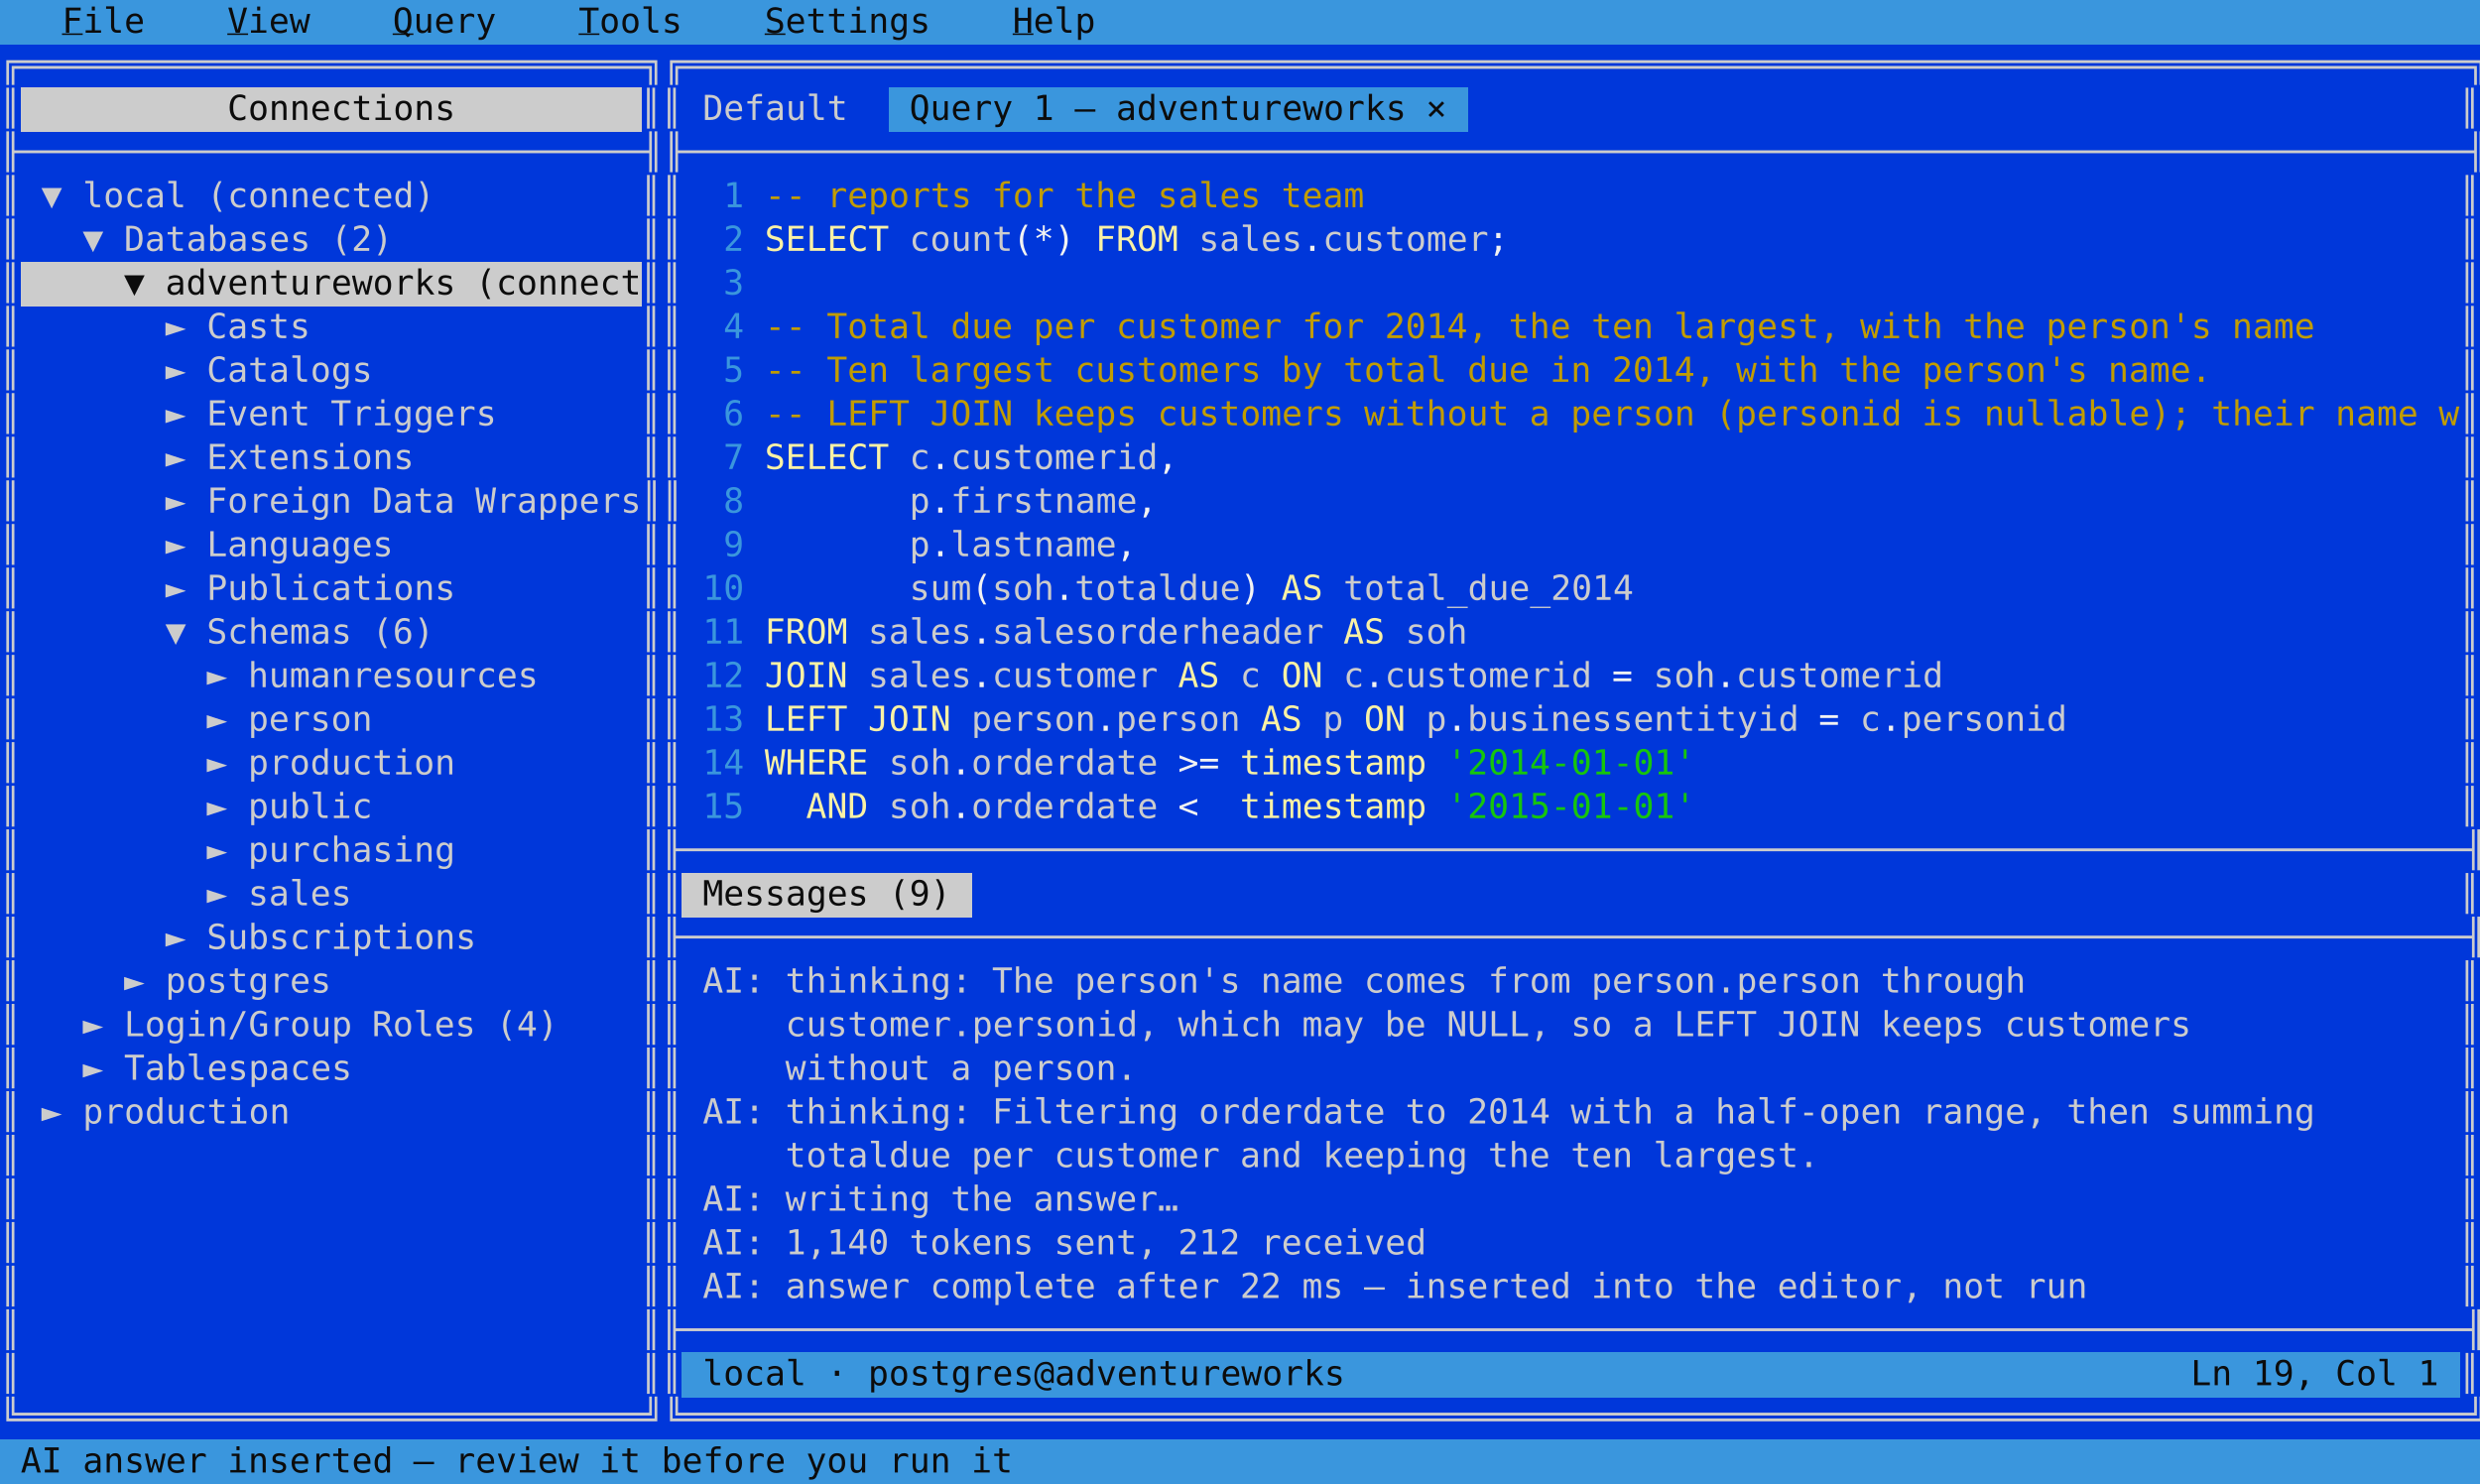
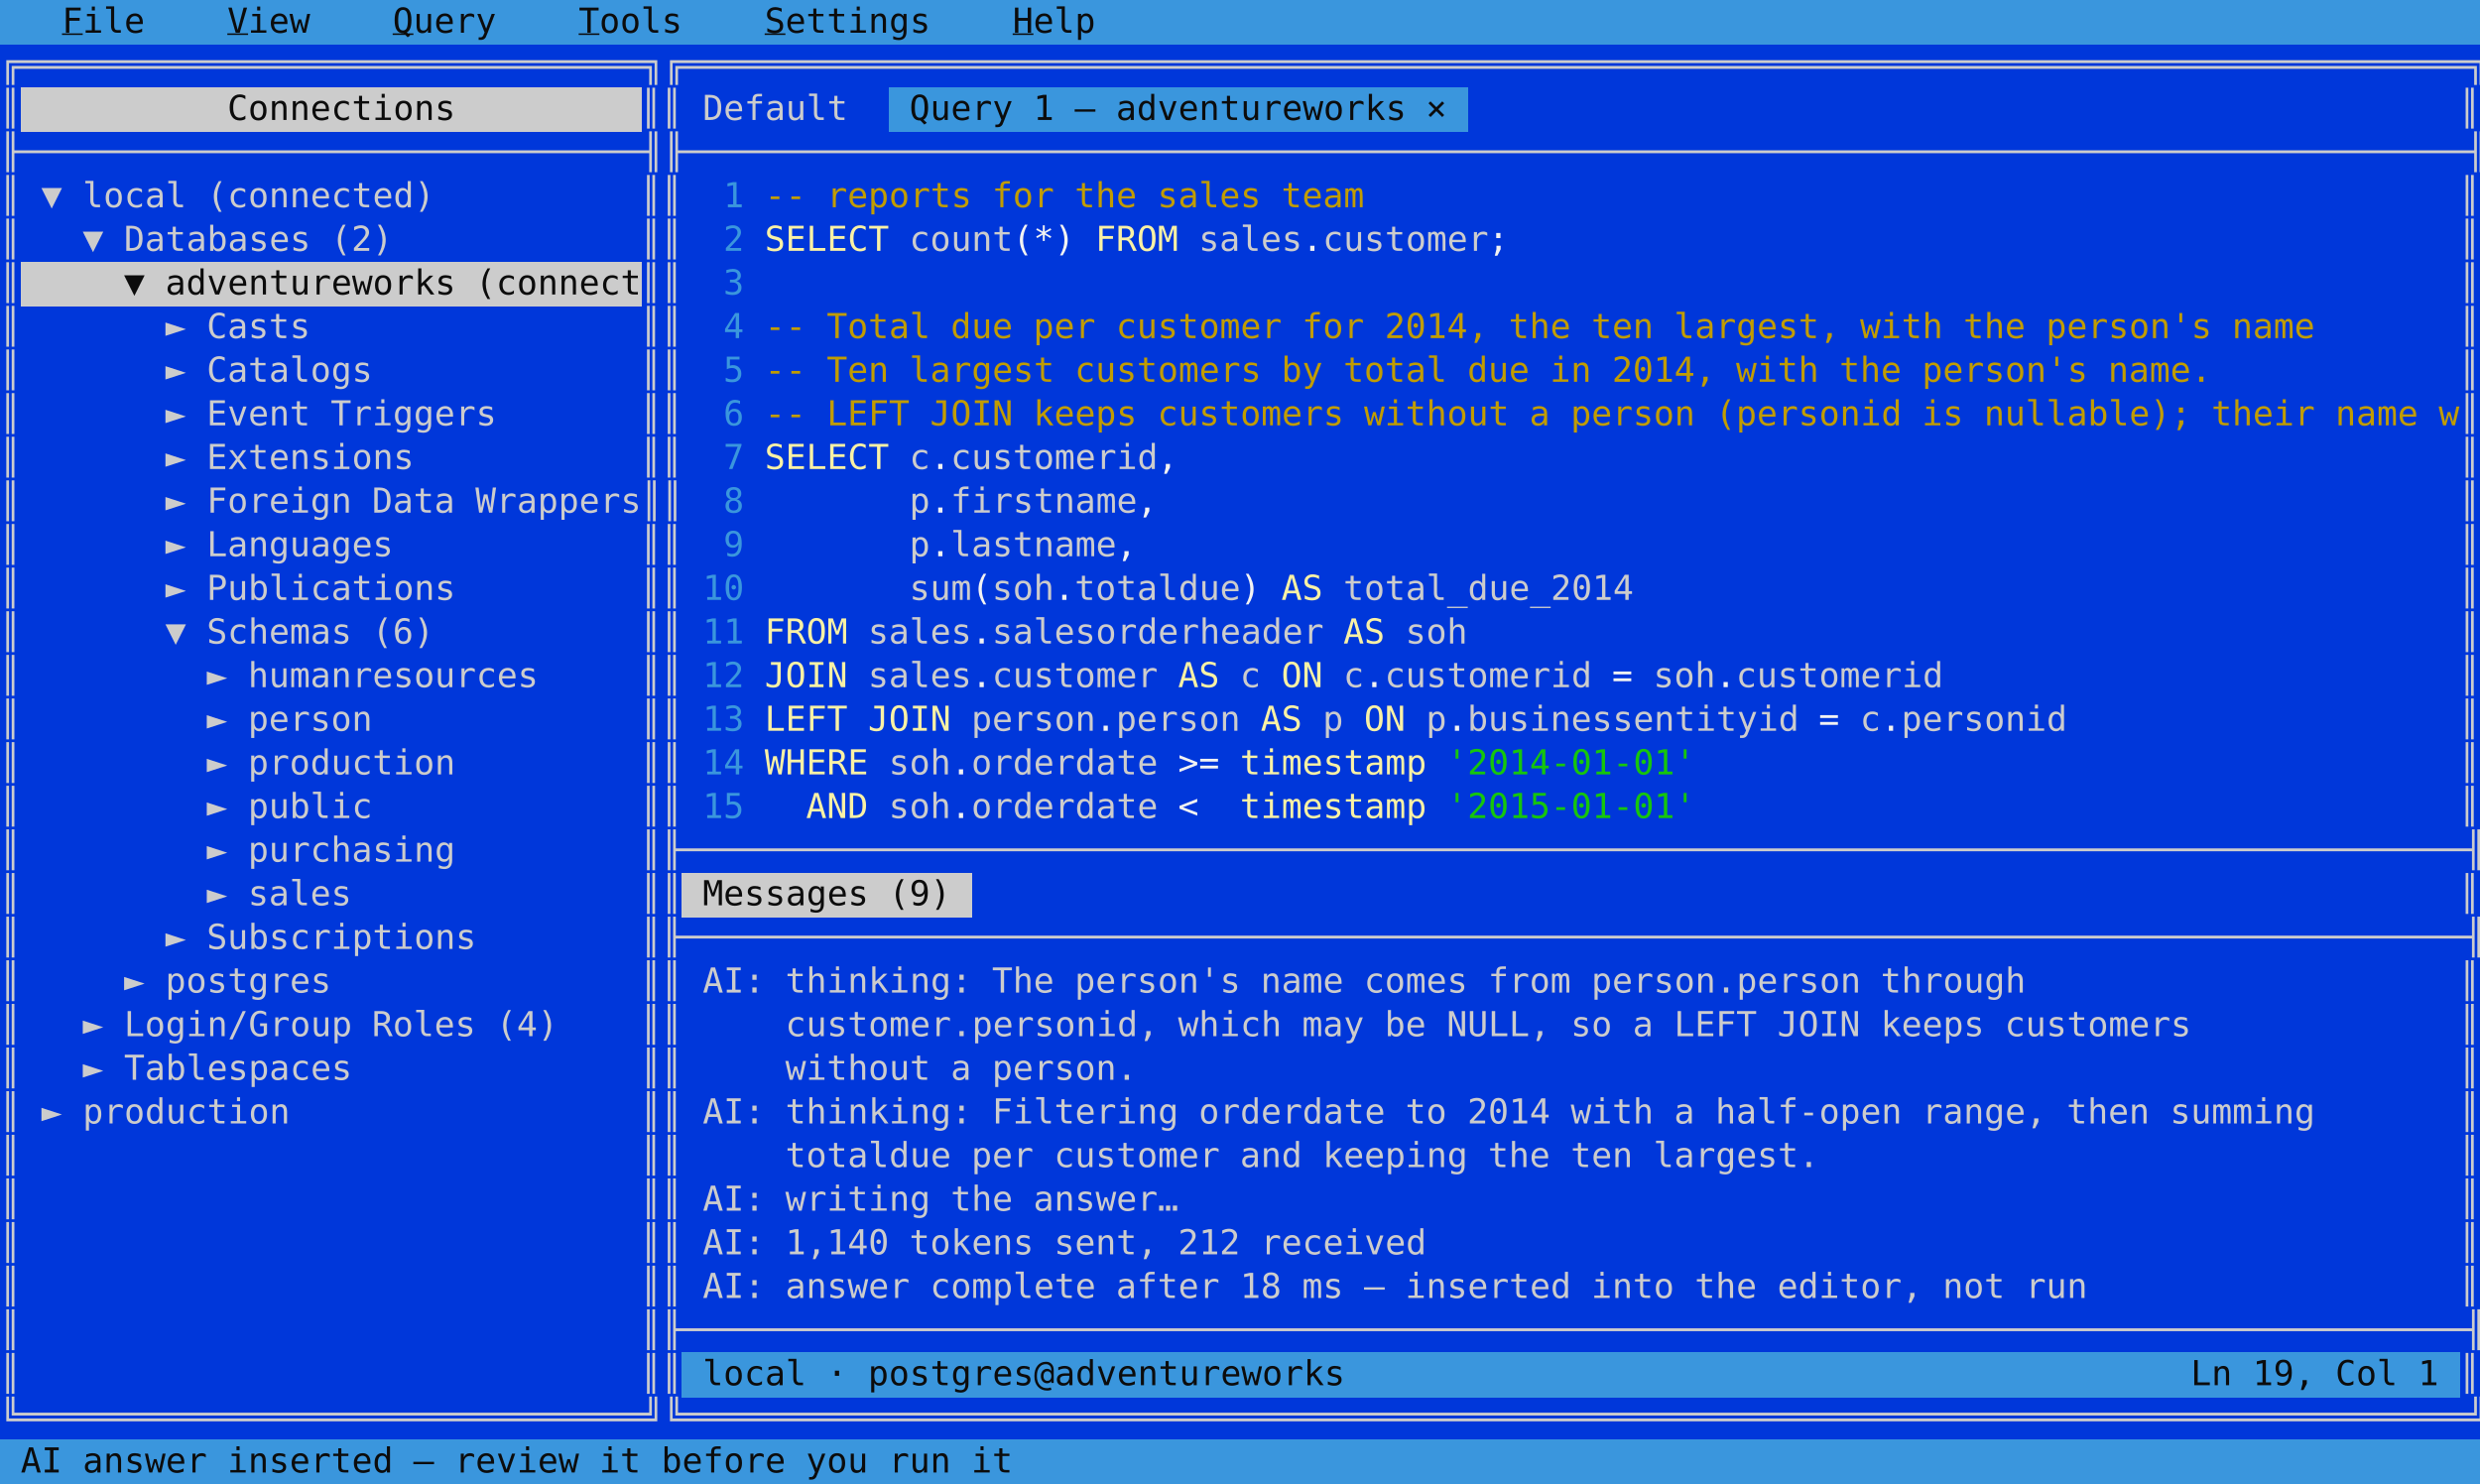
<svg xmlns="http://www.w3.org/2000/svg" width="1080" height="646" viewBox="0 0 1080 646" font-family="Cascadia Mono, Consolas, 'DejaVu Sans Mono', Menlo, monospace" font-size="15" shape-rendering="crispEdges" xml:space="preserve">
  <rect width="1080" height="646" fill="#0037da" />
  <rect x="0" y="0" width="1080.5" height="19.5" fill="#3a96dd" />
  <text x="27" y="14.25" fill="#0c0c0c" text-decoration="underline">F</text>
  <text x="36 45 54" y="14.25" fill="#0c0c0c">ile</text>
  <text x="99" y="14.25" fill="#0c0c0c" text-decoration="underline">V</text>
  <text x="108 117 126" y="14.25" fill="#0c0c0c">iew</text>
  <text x="171" y="14.25" fill="#0c0c0c" text-decoration="underline">Q</text>
  <text x="180 189 198 207" y="14.25" fill="#0c0c0c">uery</text>
  <text x="252" y="14.25" fill="#0c0c0c" text-decoration="underline">T</text>
  <text x="261 270 279 288" y="14.25" fill="#0c0c0c">ools</text>
  <text x="333" y="14.25" fill="#0c0c0c" text-decoration="underline">S</text>
  <text x="342 351 360 369 378 387 396" y="14.25" fill="#0c0c0c">ettings</text>
  <text x="441" y="14.25" fill="#0c0c0c" text-decoration="underline">H</text>
  <text x="450 459 468" y="14.25" fill="#0c0c0c">elp</text>
  <text x="0 9 18 27 36 45 54 63 72 81 90 99 108 117 126 135 144 153 162 171 180 189 198 207 216 225 234 243 252 261 270 279 288 297 306 315 324 333 342 351 360 369 378 387 396 405 414 423 432 441 450 459 468 477 486 495 504 513 522 531 540 549 558 567 576 585 594 603 612 621 630 639 648 657 666 675 684 693 702 711 720 729 738 747 756 765 774 783 792 801 810 819 828 837 846 855 864 873 882 891 900 909 918 927 936 945 954 963 972 981 990 999 1008 1017 1026 1035 1044 1053 1062 1071" y="33.25" fill="#cccccc">╔══════════════════════════════╗╔══════════════════════════════════════════════════════════════════════════════════════╗</text>
  <rect x="9" y="38" width="270.5" height="19.5" fill="#cccccc" />
  <rect x="387" y="38" width="252.5" height="19.5" fill="#3a96dd" />
  <text x="0" y="52.25" fill="#cccccc">║</text>
  <text x="99 108 117 126 135 144 153 162 171 180 189" y="52.25" fill="#0c0c0c">Connections</text>
  <text x="279 288" y="52.25" fill="#cccccc">║║</text>
  <text x="306 315 324 333 342 351 360" y="52.25" fill="#cccccc">Default</text>
  <text x="396 405 414 423 432" y="52.25" fill="#0c0c0c">Query</text>
  <text x="450" y="52.25" fill="#0c0c0c">1</text>
  <text x="468" y="52.25" fill="#0c0c0c">–</text>
  <text x="486 495 504 513 522 531 540 549 558 567 576 585 594 603" y="52.25" fill="#0c0c0c">adventureworks</text>
  <text x="621" y="52.25" fill="#0c0c0c">×</text>
  <text x="1071" y="52.25" fill="#cccccc">║</text>
  <text x="0 9 18 27 36 45 54 63 72 81 90 99 108 117 126 135 144 153 162 171 180 189 198 207 216 225 234 243 252 261 270 279 288 297 306 315 324 333 342 351 360 369 378 387 396 405 414 423 432 441 450 459 468 477 486 495 504 513 522 531 540 549 558 567 576 585 594 603 612 621 630 639 648 657 666 675 684 693 702 711 720 729 738 747 756 765 774 783 792 801 810 819 828 837 846 855 864 873 882 891 900 909 918 927 936 945 954 963 972 981 990 999 1008 1017 1026 1035 1044 1053 1062 1071" y="71.25" fill="#cccccc">╟──────────────────────────────╢╟──────────────────────────────────────────────────────────────────────────────────────╢</text>
  <text x="0" y="90.25" fill="#cccccc">║</text>
  <text x="18" y="90.25" fill="#cccccc">▼</text>
  <text x="36 45 54 63 72" y="90.25" fill="#cccccc">local</text>
  <text x="90 99 108 117 126 135 144 153 162 171 180" y="90.25" fill="#cccccc">(connected)</text>
  <text x="279 288" y="90.25" fill="#cccccc">║║</text>
  <text x="315" y="90.25" fill="#3a96dd">1</text>
  <text x="333 342" y="90.25" fill="#c19c00">--</text>
  <text x="360 369 378 387 396 405 414" y="90.25" fill="#c19c00">reports</text>
  <text x="432 441 450" y="90.25" fill="#c19c00">for</text>
  <text x="468 477 486" y="90.25" fill="#c19c00">the</text>
  <text x="504 513 522 531 540" y="90.25" fill="#c19c00">sales</text>
  <text x="558 567 576 585" y="90.25" fill="#c19c00">team</text>
  <text x="1071" y="90.25" fill="#cccccc">║</text>
  <text x="0" y="109.25" fill="#cccccc">║</text>
  <text x="36" y="109.25" fill="#cccccc">▼</text>
  <text x="54 63 72 81 90 99 108 117 126" y="109.25" fill="#cccccc">Databases</text>
  <text x="144 153 162" y="109.25" fill="#cccccc">(2)</text>
  <text x="279 288" y="109.25" fill="#cccccc">║║</text>
  <text x="315" y="109.25" fill="#3a96dd">2</text>
  <text x="333 342 351 360 369 378" y="109.25" fill="#f9f1a5">SELECT</text>
  <text x="396 405 414 423 432" y="109.25" fill="#cccccc">count</text>
  <text x="441 450 459" y="109.25" fill="#f2f2f2">(*)</text>
  <text x="477 486 495 504" y="109.25" fill="#f9f1a5">FROM</text>
  <text x="522 531 540 549 558" y="109.25" fill="#cccccc">sales</text>
  <text x="567" y="109.25" fill="#f2f2f2">.</text>
  <text x="576 585 594 603 612 621 630 639" y="109.25" fill="#cccccc">customer</text>
  <text x="648" y="109.25" fill="#f2f2f2">;</text>
  <text x="1071" y="109.25" fill="#cccccc">║</text>
  <rect x="9" y="114" width="270.5" height="19.5" fill="#cccccc" />
  <text x="0" y="128.25" fill="#cccccc">║</text>
  <text x="54" y="128.25" fill="#0c0c0c">▼</text>
  <text x="72 81 90 99 108 117 126 135 144 153 162 171 180 189" y="128.25" fill="#0c0c0c">adventureworks</text>
  <text x="207 216 225 234 243 252 261 270" y="128.25" fill="#0c0c0c">(connect</text>
  <text x="279 288" y="128.25" fill="#cccccc">║║</text>
  <text x="315" y="128.25" fill="#3a96dd">3</text>
  <text x="1071" y="128.25" fill="#cccccc">║</text>
  <text x="0" y="147.25" fill="#cccccc">║</text>
  <text x="72" y="147.25" fill="#cccccc">►</text>
  <text x="90 99 108 117 126" y="147.25" fill="#cccccc">Casts</text>
  <text x="279 288" y="147.25" fill="#cccccc">║║</text>
  <text x="315" y="147.25" fill="#3a96dd">4</text>
  <text x="333 342" y="147.25" fill="#c19c00">--</text>
  <text x="360 369 378 387 396" y="147.25" fill="#c19c00">Total</text>
  <text x="414 423 432" y="147.25" fill="#c19c00">due</text>
  <text x="450 459 468" y="147.25" fill="#c19c00">per</text>
  <text x="486 495 504 513 522 531 540 549" y="147.25" fill="#c19c00">customer</text>
  <text x="567 576 585" y="147.25" fill="#c19c00">for</text>
  <text x="603 612 621 630 639" y="147.25" fill="#c19c00">2014,</text>
  <text x="657 666 675" y="147.25" fill="#c19c00">the</text>
  <text x="693 702 711" y="147.25" fill="#c19c00">ten</text>
  <text x="729 738 747 756 765 774 783 792" y="147.25" fill="#c19c00">largest,</text>
  <text x="810 819 828 837" y="147.25" fill="#c19c00">with</text>
  <text x="855 864 873" y="147.25" fill="#c19c00">the</text>
  <text x="891 900 909 918 927 936 945 954" y="147.25" fill="#c19c00">person's</text>
  <text x="972 981 990 999" y="147.25" fill="#c19c00">name</text>
  <text x="1071" y="147.25" fill="#cccccc">║</text>
  <text x="0" y="166.25" fill="#cccccc">║</text>
  <text x="72" y="166.25" fill="#cccccc">►</text>
  <text x="90 99 108 117 126 135 144 153" y="166.25" fill="#cccccc">Catalogs</text>
  <text x="279 288" y="166.25" fill="#cccccc">║║</text>
  <text x="315" y="166.25" fill="#3a96dd">5</text>
  <text x="333 342" y="166.25" fill="#c19c00">--</text>
  <text x="360 369 378" y="166.25" fill="#c19c00">Ten</text>
  <text x="396 405 414 423 432 441 450" y="166.25" fill="#c19c00">largest</text>
  <text x="468 477 486 495 504 513 522 531 540" y="166.25" fill="#c19c00">customers</text>
  <text x="558 567" y="166.25" fill="#c19c00">by</text>
  <text x="585 594 603 612 621" y="166.25" fill="#c19c00">total</text>
  <text x="639 648 657" y="166.25" fill="#c19c00">due</text>
  <text x="675 684" y="166.25" fill="#c19c00">in</text>
  <text x="702 711 720 729 738" y="166.25" fill="#c19c00">2014,</text>
  <text x="756 765 774 783" y="166.25" fill="#c19c00">with</text>
  <text x="801 810 819" y="166.25" fill="#c19c00">the</text>
  <text x="837 846 855 864 873 882 891 900" y="166.25" fill="#c19c00">person's</text>
  <text x="918 927 936 945 954" y="166.25" fill="#c19c00">name.</text>
  <text x="1071" y="166.25" fill="#cccccc">║</text>
  <text x="0" y="185.25" fill="#cccccc">║</text>
  <text x="72" y="185.25" fill="#cccccc">►</text>
  <text x="90 99 108 117 126" y="185.25" fill="#cccccc">Event</text>
  <text x="144 153 162 171 180 189 198 207" y="185.25" fill="#cccccc">Triggers</text>
  <text x="279 288" y="185.25" fill="#cccccc">║║</text>
  <text x="315" y="185.25" fill="#3a96dd">6</text>
  <text x="333 342" y="185.25" fill="#c19c00">--</text>
  <text x="360 369 378 387" y="185.25" fill="#c19c00">LEFT</text>
  <text x="405 414 423 432" y="185.25" fill="#c19c00">JOIN</text>
  <text x="450 459 468 477 486" y="185.25" fill="#c19c00">keeps</text>
  <text x="504 513 522 531 540 549 558 567 576" y="185.25" fill="#c19c00">customers</text>
  <text x="594 603 612 621 630 639 648" y="185.25" fill="#c19c00">without</text>
  <text x="666" y="185.25" fill="#c19c00">a</text>
  <text x="684 693 702 711 720 729" y="185.25" fill="#c19c00">person</text>
  <text x="747 756 765 774 783 792 801 810 819" y="185.25" fill="#c19c00">(personid</text>
  <text x="837 846" y="185.25" fill="#c19c00">is</text>
  <text x="864 873 882 891 900 909 918 927 936 945" y="185.25" fill="#c19c00">nullable);</text>
  <text x="963 972 981 990 999" y="185.25" fill="#c19c00">their</text>
  <text x="1017 1026 1035 1044" y="185.25" fill="#c19c00">name</text>
  <text x="1062" y="185.25" fill="#c19c00">w</text>
  <text x="1071" y="185.25" fill="#cccccc">║</text>
  <text x="0" y="204.25" fill="#cccccc">║</text>
  <text x="72" y="204.25" fill="#cccccc">►</text>
  <text x="90 99 108 117 126 135 144 153 162 171" y="204.25" fill="#cccccc">Extensions</text>
  <text x="279 288" y="204.25" fill="#cccccc">║║</text>
  <text x="315" y="204.25" fill="#3a96dd">7</text>
  <text x="333 342 351 360 369 378" y="204.25" fill="#f9f1a5">SELECT</text>
  <text x="396" y="204.25" fill="#cccccc">c</text>
  <text x="405" y="204.25" fill="#f2f2f2">.</text>
  <text x="414 423 432 441 450 459 468 477 486 495" y="204.25" fill="#cccccc">customerid</text>
  <text x="504" y="204.25" fill="#f2f2f2">,</text>
  <text x="1071" y="204.25" fill="#cccccc">║</text>
  <text x="0" y="223.25" fill="#cccccc">║</text>
  <text x="72" y="223.25" fill="#cccccc">►</text>
  <text x="90 99 108 117 126 135 144" y="223.25" fill="#cccccc">Foreign</text>
  <text x="162 171 180 189" y="223.25" fill="#cccccc">Data</text>
  <text x="207 216 225 234 243 252 261 270 279 288" y="223.25" fill="#cccccc">Wrappers║║</text>
  <text x="315" y="223.25" fill="#3a96dd">8</text>
  <text x="396" y="223.25" fill="#cccccc">p</text>
  <text x="405" y="223.25" fill="#f2f2f2">.</text>
  <text x="414 423 432 441 450 459 468 477 486" y="223.25" fill="#cccccc">firstname</text>
  <text x="495" y="223.25" fill="#f2f2f2">,</text>
  <text x="1071" y="223.25" fill="#cccccc">║</text>
  <text x="0" y="242.25" fill="#cccccc">║</text>
  <text x="72" y="242.25" fill="#cccccc">►</text>
  <text x="90 99 108 117 126 135 144 153 162" y="242.25" fill="#cccccc">Languages</text>
  <text x="279 288" y="242.25" fill="#cccccc">║║</text>
  <text x="315" y="242.25" fill="#3a96dd">9</text>
  <text x="396" y="242.25" fill="#cccccc">p</text>
  <text x="405" y="242.25" fill="#f2f2f2">.</text>
  <text x="414 423 432 441 450 459 468 477" y="242.25" fill="#cccccc">lastname</text>
  <text x="486" y="242.25" fill="#f2f2f2">,</text>
  <text x="1071" y="242.25" fill="#cccccc">║</text>
  <text x="0" y="261.25" fill="#cccccc">║</text>
  <text x="72" y="261.25" fill="#cccccc">►</text>
  <text x="90 99 108 117 126 135 144 153 162 171 180 189" y="261.25" fill="#cccccc">Publications</text>
  <text x="279 288" y="261.25" fill="#cccccc">║║</text>
  <text x="306 315" y="261.25" fill="#3a96dd">10</text>
  <text x="396 405 414" y="261.25" fill="#cccccc">sum</text>
  <text x="423" y="261.25" fill="#f2f2f2">(</text>
  <text x="432 441 450" y="261.25" fill="#cccccc">soh</text>
  <text x="459" y="261.25" fill="#f2f2f2">.</text>
  <text x="468 477 486 495 504 513 522 531" y="261.25" fill="#cccccc">totaldue</text>
  <text x="540" y="261.25" fill="#f2f2f2">)</text>
  <text x="558 567" y="261.25" fill="#f9f1a5">AS</text>
  <text x="585 594 603 612 621 630 639 648 657 666 675 684 693 702" y="261.25" fill="#cccccc">total_due_2014</text>
  <text x="1071" y="261.25" fill="#cccccc">║</text>
  <text x="0" y="280.25" fill="#cccccc">║</text>
  <text x="72" y="280.25" fill="#cccccc">▼</text>
  <text x="90 99 108 117 126 135 144" y="280.25" fill="#cccccc">Schemas</text>
  <text x="162 171 180" y="280.25" fill="#cccccc">(6)</text>
  <text x="279 288" y="280.25" fill="#cccccc">║║</text>
  <text x="306 315" y="280.25" fill="#3a96dd">11</text>
  <text x="333 342 351 360" y="280.25" fill="#f9f1a5">FROM</text>
  <text x="378 387 396 405 414" y="280.25" fill="#cccccc">sales</text>
  <text x="423" y="280.25" fill="#f2f2f2">.</text>
  <text x="432 441 450 459 468 477 486 495 504 513 522 531 540 549 558 567" y="280.25" fill="#cccccc">salesorderheader</text>
  <text x="585 594" y="280.25" fill="#f9f1a5">AS</text>
  <text x="612 621 630" y="280.25" fill="#cccccc">soh</text>
  <text x="1071" y="280.25" fill="#cccccc">║</text>
  <text x="0" y="299.25" fill="#cccccc">║</text>
  <text x="90" y="299.25" fill="#cccccc">►</text>
  <text x="108 117 126 135 144 153 162 171 180 189 198 207 216 225" y="299.25" fill="#cccccc">humanresources</text>
  <text x="279 288" y="299.25" fill="#cccccc">║║</text>
  <text x="306 315" y="299.25" fill="#3a96dd">12</text>
  <text x="333 342 351 360" y="299.25" fill="#f9f1a5">JOIN</text>
  <text x="378 387 396 405 414" y="299.25" fill="#cccccc">sales</text>
  <text x="423" y="299.25" fill="#f2f2f2">.</text>
  <text x="432 441 450 459 468 477 486 495" y="299.25" fill="#cccccc">customer</text>
  <text x="513 522" y="299.25" fill="#f9f1a5">AS</text>
  <text x="540" y="299.25" fill="#cccccc">c</text>
  <text x="558 567" y="299.25" fill="#f9f1a5">ON</text>
  <text x="585" y="299.25" fill="#cccccc">c</text>
  <text x="594" y="299.25" fill="#f2f2f2">.</text>
  <text x="603 612 621 630 639 648 657 666 675 684" y="299.25" fill="#cccccc">customerid</text>
  <text x="702" y="299.25" fill="#f2f2f2">=</text>
  <text x="720 729 738" y="299.25" fill="#cccccc">soh</text>
  <text x="747" y="299.25" fill="#f2f2f2">.</text>
  <text x="756 765 774 783 792 801 810 819 828 837" y="299.25" fill="#cccccc">customerid</text>
  <text x="1071" y="299.25" fill="#cccccc">║</text>
  <text x="0" y="318.25" fill="#cccccc">║</text>
  <text x="90" y="318.25" fill="#cccccc">►</text>
  <text x="108 117 126 135 144 153" y="318.25" fill="#cccccc">person</text>
  <text x="279 288" y="318.25" fill="#cccccc">║║</text>
  <text x="306 315" y="318.25" fill="#3a96dd">13</text>
  <text x="333 342 351 360" y="318.25" fill="#f9f1a5">LEFT</text>
  <text x="378 387 396 405" y="318.25" fill="#f9f1a5">JOIN</text>
  <text x="423 432 441 450 459 468" y="318.25" fill="#cccccc">person</text>
  <text x="477" y="318.25" fill="#f2f2f2">.</text>
  <text x="486 495 504 513 522 531" y="318.25" fill="#cccccc">person</text>
  <text x="549 558" y="318.25" fill="#f9f1a5">AS</text>
  <text x="576" y="318.25" fill="#cccccc">p</text>
  <text x="594 603" y="318.25" fill="#f9f1a5">ON</text>
  <text x="621" y="318.25" fill="#cccccc">p</text>
  <text x="630" y="318.25" fill="#f2f2f2">.</text>
  <text x="639 648 657 666 675 684 693 702 711 720 729 738 747 756 765 774" y="318.25" fill="#cccccc">businessentityid</text>
  <text x="792" y="318.25" fill="#f2f2f2">=</text>
  <text x="810" y="318.25" fill="#cccccc">c</text>
  <text x="819" y="318.25" fill="#f2f2f2">.</text>
  <text x="828 837 846 855 864 873 882 891" y="318.25" fill="#cccccc">personid</text>
  <text x="1071" y="318.25" fill="#cccccc">║</text>
  <text x="0" y="337.25" fill="#cccccc">║</text>
  <text x="90" y="337.25" fill="#cccccc">►</text>
  <text x="108 117 126 135 144 153 162 171 180 189" y="337.25" fill="#cccccc">production</text>
  <text x="279 288" y="337.25" fill="#cccccc">║║</text>
  <text x="306 315" y="337.25" fill="#3a96dd">14</text>
  <text x="333 342 351 360 369" y="337.25" fill="#f9f1a5">WHERE</text>
  <text x="387 396 405" y="337.25" fill="#cccccc">soh</text>
  <text x="414" y="337.25" fill="#f2f2f2">.</text>
  <text x="423 432 441 450 459 468 477 486 495" y="337.25" fill="#cccccc">orderdate</text>
  <text x="513 522" y="337.25" fill="#f2f2f2">&gt;=</text>
  <text x="540 549 558 567 576 585 594 603 612" y="337.25" fill="#f9f1a5">timestamp</text>
  <text x="630 639 648 657 666 675 684 693 702 711 720 729" y="337.25" fill="#16c60c">'2014-01-01'</text>
  <text x="1071" y="337.25" fill="#cccccc">║</text>
  <text x="0" y="356.25" fill="#cccccc">║</text>
  <text x="90" y="356.25" fill="#cccccc">►</text>
  <text x="108 117 126 135 144 153" y="356.25" fill="#cccccc">public</text>
  <text x="279 288" y="356.25" fill="#cccccc">║║</text>
  <text x="306 315" y="356.25" fill="#3a96dd">15</text>
  <text x="351 360 369" y="356.25" fill="#f9f1a5">AND</text>
  <text x="387 396 405" y="356.25" fill="#cccccc">soh</text>
  <text x="414" y="356.25" fill="#f2f2f2">.</text>
  <text x="423 432 441 450 459 468 477 486 495" y="356.25" fill="#cccccc">orderdate</text>
  <text x="513" y="356.25" fill="#f2f2f2">&lt;</text>
  <text x="540 549 558 567 576 585 594 603 612" y="356.25" fill="#f9f1a5">timestamp</text>
  <text x="630 639 648 657 666 675 684 693 702 711 720 729" y="356.25" fill="#16c60c">'2015-01-01'</text>
  <text x="1071" y="356.25" fill="#cccccc">║</text>
  <text x="0" y="375.25" fill="#cccccc">║</text>
  <text x="90" y="375.25" fill="#cccccc">►</text>
  <text x="108 117 126 135 144 153 162 171 180 189" y="375.25" fill="#cccccc">purchasing</text>
  <text x="279 288 297 306 315 324 333 342 351 360 369 378 387 396 405 414 423 432 441 450 459 468 477 486 495 504 513 522 531 540 549 558 567 576 585 594 603 612 621 630 639 648 657 666 675 684 693 702 711 720 729 738 747 756 765 774 783 792 801 810 819 828 837 846 855 864 873 882 891 900 909 918 927 936 945 954 963 972 981 990 999 1008 1017 1026 1035 1044 1053 1062 1071" y="375.25" fill="#cccccc">║╟──────────────────────────────────────────────────────────────────────────────────────╢</text>
  <rect x="297" y="380" width="126.5" height="19.5" fill="#cccccc" />
  <text x="0" y="394.25" fill="#cccccc">║</text>
  <text x="90" y="394.25" fill="#cccccc">►</text>
  <text x="108 117 126 135 144" y="394.25" fill="#cccccc">sales</text>
  <text x="279 288" y="394.25" fill="#cccccc">║║</text>
  <text x="306 315 324 333 342 351 360 369" y="394.25" fill="#0c0c0c">Messages</text>
  <text x="387 396 405" y="394.25" fill="#0c0c0c">(9)</text>
  <text x="1071" y="394.25" fill="#cccccc">║</text>
  <text x="0" y="413.25" fill="#cccccc">║</text>
  <text x="72" y="413.25" fill="#cccccc">►</text>
  <text x="90 99 108 117 126 135 144 153 162 171 180 189 198" y="413.25" fill="#cccccc">Subscriptions</text>
  <text x="279 288 297 306 315 324 333 342 351 360 369 378 387 396 405 414 423 432 441 450 459 468 477 486 495 504 513 522 531 540 549 558 567 576 585 594 603 612 621 630 639 648 657 666 675 684 693 702 711 720 729 738 747 756 765 774 783 792 801 810 819 828 837 846 855 864 873 882 891 900 909 918 927 936 945 954 963 972 981 990 999 1008 1017 1026 1035 1044 1053 1062 1071" y="413.25" fill="#cccccc">║╟──────────────────────────────────────────────────────────────────────────────────────╢</text>
  <text x="0" y="432.25" fill="#cccccc">║</text>
  <text x="54" y="432.25" fill="#cccccc">►</text>
  <text x="72 81 90 99 108 117 126 135" y="432.25" fill="#cccccc">postgres</text>
  <text x="279 288" y="432.25" fill="#cccccc">║║</text>
  <text x="306 315 324" y="432.25" fill="#cccccc">AI:</text>
  <text x="342 351 360 369 378 387 396 405 414" y="432.25" fill="#cccccc">thinking:</text>
  <text x="432 441 450" y="432.25" fill="#cccccc">The</text>
  <text x="468 477 486 495 504 513 522 531" y="432.25" fill="#cccccc">person's</text>
  <text x="549 558 567 576" y="432.25" fill="#cccccc">name</text>
  <text x="594 603 612 621 630" y="432.25" fill="#cccccc">comes</text>
  <text x="648 657 666 675" y="432.25" fill="#cccccc">from</text>
  <text x="693 702 711 720 729 738 747 756 765 774 783 792 801" y="432.25" fill="#cccccc">person.person</text>
  <text x="819 828 837 846 855 864 873" y="432.25" fill="#cccccc">through</text>
  <text x="1071" y="432.25" fill="#cccccc">║</text>
  <text x="0" y="451.25" fill="#cccccc">║</text>
  <text x="36" y="451.25" fill="#cccccc">►</text>
  <text x="54 63 72 81 90 99 108 117 126 135 144" y="451.25" fill="#cccccc">Login/Group</text>
  <text x="162 171 180 189 198" y="451.25" fill="#cccccc">Roles</text>
  <text x="216 225 234" y="451.25" fill="#cccccc">(4)</text>
  <text x="279 288" y="451.25" fill="#cccccc">║║</text>
  <text x="342 351 360 369 378 387 396 405 414 423 432 441 450 459 468 477 486 495" y="451.25" fill="#cccccc">customer.personid,</text>
  <text x="513 522 531 540 549" y="451.25" fill="#cccccc">which</text>
  <text x="567 576 585" y="451.25" fill="#cccccc">may</text>
  <text x="603 612" y="451.25" fill="#cccccc">be</text>
  <text x="630 639 648 657 666" y="451.25" fill="#cccccc">NULL,</text>
  <text x="684 693" y="451.25" fill="#cccccc">so</text>
  <text x="711" y="451.25" fill="#cccccc">a</text>
  <text x="729 738 747 756" y="451.25" fill="#cccccc">LEFT</text>
  <text x="774 783 792 801" y="451.25" fill="#cccccc">JOIN</text>
  <text x="819 828 837 846 855" y="451.25" fill="#cccccc">keeps</text>
  <text x="873 882 891 900 909 918 927 936 945" y="451.25" fill="#cccccc">customers</text>
  <text x="1071" y="451.25" fill="#cccccc">║</text>
  <text x="0" y="470.25" fill="#cccccc">║</text>
  <text x="36" y="470.25" fill="#cccccc">►</text>
  <text x="54 63 72 81 90 99 108 117 126 135 144" y="470.25" fill="#cccccc">Tablespaces</text>
  <text x="279 288" y="470.25" fill="#cccccc">║║</text>
  <text x="342 351 360 369 378 387 396" y="470.25" fill="#cccccc">without</text>
  <text x="414" y="470.25" fill="#cccccc">a</text>
  <text x="432 441 450 459 468 477 486" y="470.25" fill="#cccccc">person.</text>
  <text x="1071" y="470.25" fill="#cccccc">║</text>
  <text x="0" y="489.25" fill="#cccccc">║</text>
  <text x="18" y="489.25" fill="#cccccc">►</text>
  <text x="36 45 54 63 72 81 90 99 108 117" y="489.25" fill="#cccccc">production</text>
  <text x="279 288" y="489.25" fill="#cccccc">║║</text>
  <text x="306 315 324" y="489.25" fill="#cccccc">AI:</text>
  <text x="342 351 360 369 378 387 396 405 414" y="489.25" fill="#cccccc">thinking:</text>
  <text x="432 441 450 459 468 477 486 495 504" y="489.25" fill="#cccccc">Filtering</text>
  <text x="522 531 540 549 558 567 576 585 594" y="489.25" fill="#cccccc">orderdate</text>
  <text x="612 621" y="489.25" fill="#cccccc">to</text>
  <text x="639 648 657 666" y="489.25" fill="#cccccc">2014</text>
  <text x="684 693 702 711" y="489.25" fill="#cccccc">with</text>
  <text x="729" y="489.25" fill="#cccccc">a</text>
  <text x="747 756 765 774 783 792 801 810 819" y="489.25" fill="#cccccc">half-open</text>
  <text x="837 846 855 864 873 882" y="489.25" fill="#cccccc">range,</text>
  <text x="900 909 918 927" y="489.25" fill="#cccccc">then</text>
  <text x="945 954 963 972 981 990 999" y="489.25" fill="#cccccc">summing</text>
  <text x="1071" y="489.25" fill="#cccccc">║</text>
  <text x="0" y="508.25" fill="#cccccc">║</text>
  <text x="279 288" y="508.25" fill="#cccccc">║║</text>
  <text x="342 351 360 369 378 387 396 405" y="508.25" fill="#cccccc">totaldue</text>
  <text x="423 432 441" y="508.25" fill="#cccccc">per</text>
  <text x="459 468 477 486 495 504 513 522" y="508.25" fill="#cccccc">customer</text>
  <text x="540 549 558" y="508.25" fill="#cccccc">and</text>
  <text x="576 585 594 603 612 621 630" y="508.25" fill="#cccccc">keeping</text>
  <text x="648 657 666" y="508.25" fill="#cccccc">the</text>
  <text x="684 693 702" y="508.25" fill="#cccccc">ten</text>
  <text x="720 729 738 747 756 765 774 783" y="508.25" fill="#cccccc">largest.</text>
  <text x="1071" y="508.25" fill="#cccccc">║</text>
  <text x="0" y="527.25" fill="#cccccc">║</text>
  <text x="279 288" y="527.25" fill="#cccccc">║║</text>
  <text x="306 315 324" y="527.25" fill="#cccccc">AI:</text>
  <text x="342 351 360 369 378 387 396" y="527.25" fill="#cccccc">writing</text>
  <text x="414 423 432" y="527.25" fill="#cccccc">the</text>
  <text x="450 459 468 477 486 495 504" y="527.25" fill="#cccccc">answer…</text>
  <text x="1071" y="527.25" fill="#cccccc">║</text>
  <text x="0" y="546.25" fill="#cccccc">║</text>
  <text x="279 288" y="546.25" fill="#cccccc">║║</text>
  <text x="306 315 324" y="546.25" fill="#cccccc">AI:</text>
  <text x="342 351 360 369 378" y="546.25" fill="#cccccc">1,140</text>
  <text x="396 405 414 423 432 441" y="546.25" fill="#cccccc">tokens</text>
  <text x="459 468 477 486 495" y="546.25" fill="#cccccc">sent,</text>
  <text x="513 522 531" y="546.25" fill="#cccccc">212</text>
  <text x="549 558 567 576 585 594 603 612" y="546.25" fill="#cccccc">received</text>
  <text x="1071" y="546.25" fill="#cccccc">║</text>
  <text x="0" y="565.25" fill="#cccccc">║</text>
  <text x="279 288" y="565.25" fill="#cccccc">║║</text>
  <text x="306 315 324" y="565.25" fill="#cccccc">AI:</text>
  <text x="342 351 360 369 378 387" y="565.25" fill="#cccccc">answer</text>
  <text x="405 414 423 432 441 450 459 468" y="565.25" fill="#cccccc">complete</text>
  <text x="486 495 504 513 522" y="565.25" fill="#cccccc">after</text>
-   <text x="540 549" y="565.25" fill="#cccccc">22</text>
+   <text x="540 549" y="565.25" fill="#cccccc">18</text>
  <text x="567 576" y="565.25" fill="#cccccc">ms</text>
  <text x="594" y="565.25" fill="#cccccc">—</text>
  <text x="612 621 630 639 648 657 666 675" y="565.25" fill="#cccccc">inserted</text>
  <text x="693 702 711 720" y="565.25" fill="#cccccc">into</text>
  <text x="738 747 756" y="565.25" fill="#cccccc">the</text>
  <text x="774 783 792 801 810 819 828" y="565.25" fill="#cccccc">editor,</text>
  <text x="846 855 864" y="565.25" fill="#cccccc">not</text>
  <text x="882 891 900" y="565.25" fill="#cccccc">run</text>
  <text x="1071" y="565.25" fill="#cccccc">║</text>
  <text x="0" y="584.25" fill="#cccccc">║</text>
  <text x="279 288 297 306 315 324 333 342 351 360 369 378 387 396 405 414 423 432 441 450 459 468 477 486 495 504 513 522 531 540 549 558 567 576 585 594 603 612 621 630 639 648 657 666 675 684 693 702 711 720 729 738 747 756 765 774 783 792 801 810 819 828 837 846 855 864 873 882 891 900 909 918 927 936 945 954 963 972 981 990 999 1008 1017 1026 1035 1044 1053 1062 1071" y="584.25" fill="#cccccc">║╟──────────────────────────────────────────────────────────────────────────────────────╢</text>
  <rect x="297" y="589" width="774.5" height="19.5" fill="#3a96dd" />
  <text x="0" y="603.25" fill="#cccccc">║</text>
  <text x="279 288" y="603.25" fill="#cccccc">║║</text>
  <text x="306 315 324 333 342" y="603.25" fill="#0c0c0c">local</text>
  <text x="360" y="603.25" fill="#0c0c0c">·</text>
  <text x="378 387 396 405 414 423 432 441 450 459 468 477 486 495 504 513 522 531 540 549 558 567 576" y="603.25" fill="#0c0c0c">postgres@adventureworks</text>
  <text x="954 963" y="603.25" fill="#0c0c0c">Ln</text>
  <text x="981 990 999" y="603.25" fill="#0c0c0c">19,</text>
  <text x="1017 1026 1035" y="603.25" fill="#0c0c0c">Col</text>
  <text x="1053" y="603.25" fill="#0c0c0c">1</text>
  <text x="1071" y="603.25" fill="#cccccc">║</text>
  <text x="0 9 18 27 36 45 54 63 72 81 90 99 108 117 126 135 144 153 162 171 180 189 198 207 216 225 234 243 252 261 270 279 288 297 306 315 324 333 342 351 360 369 378 387 396 405 414 423 432 441 450 459 468 477 486 495 504 513 522 531 540 549 558 567 576 585 594 603 612 621 630 639 648 657 666 675 684 693 702 711 720 729 738 747 756 765 774 783 792 801 810 819 828 837 846 855 864 873 882 891 900 909 918 927 936 945 954 963 972 981 990 999 1008 1017 1026 1035 1044 1053 1062 1071" y="622.25" fill="#cccccc">╚══════════════════════════════╝╚══════════════════════════════════════════════════════════════════════════════════════╝</text>
  <rect x="0" y="627" width="1080.5" height="19.5" fill="#3a96dd" />
  <text x="9 18" y="641.25" fill="#0c0c0c">AI</text>
  <text x="36 45 54 63 72 81" y="641.25" fill="#0c0c0c">answer</text>
  <text x="99 108 117 126 135 144 153 162" y="641.25" fill="#0c0c0c">inserted</text>
  <text x="180" y="641.25" fill="#0c0c0c">—</text>
  <text x="198 207 216 225 234 243" y="641.25" fill="#0c0c0c">review</text>
  <text x="261 270" y="641.25" fill="#0c0c0c">it</text>
  <text x="288 297 306 315 324 333" y="641.25" fill="#0c0c0c">before</text>
  <text x="351 360 369" y="641.25" fill="#0c0c0c">you</text>
  <text x="387 396 405" y="641.25" fill="#0c0c0c">run</text>
  <text x="423 432" y="641.25" fill="#0c0c0c">it</text>
</svg>
